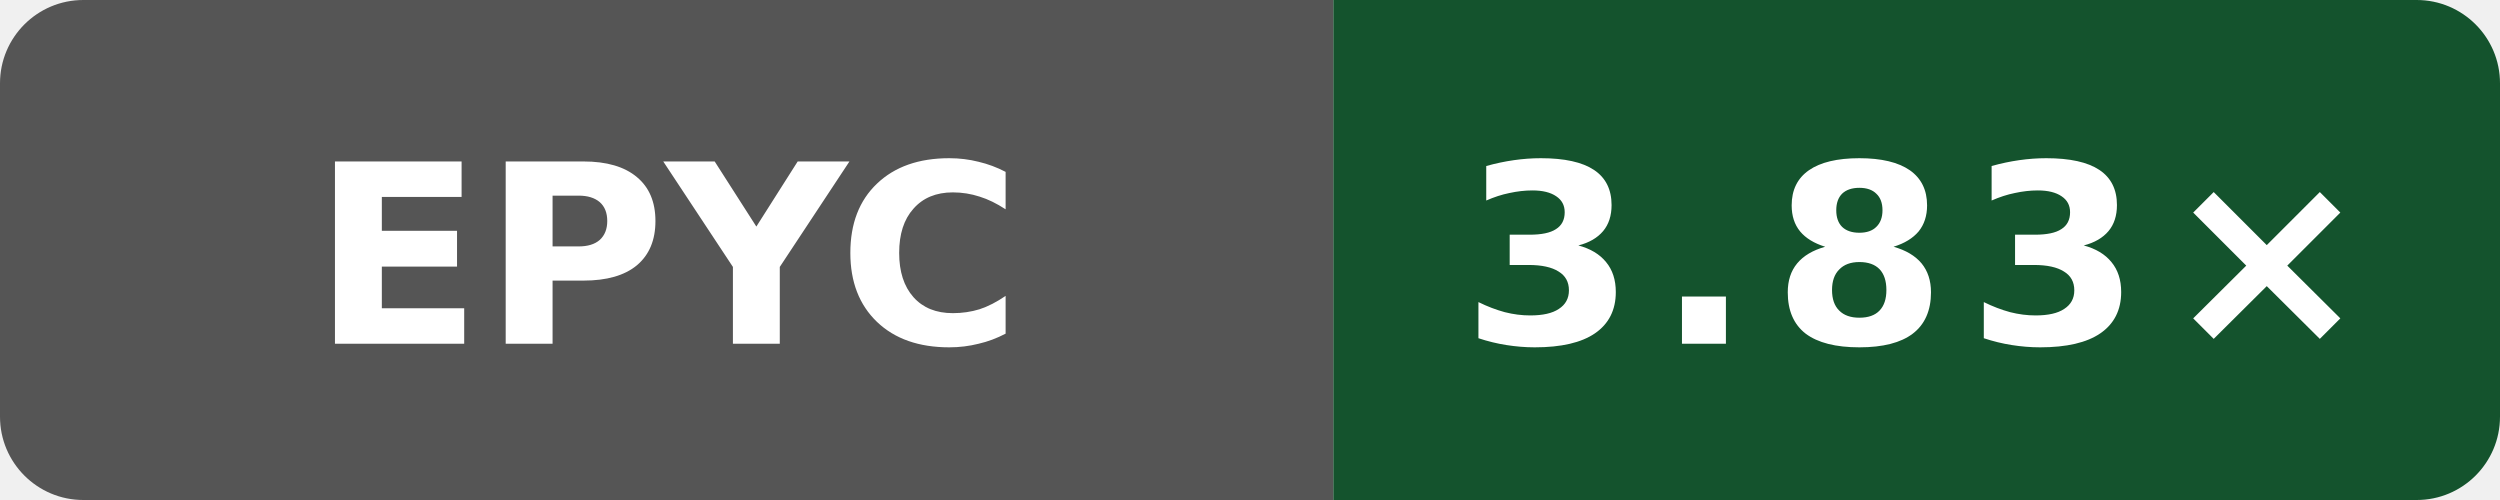
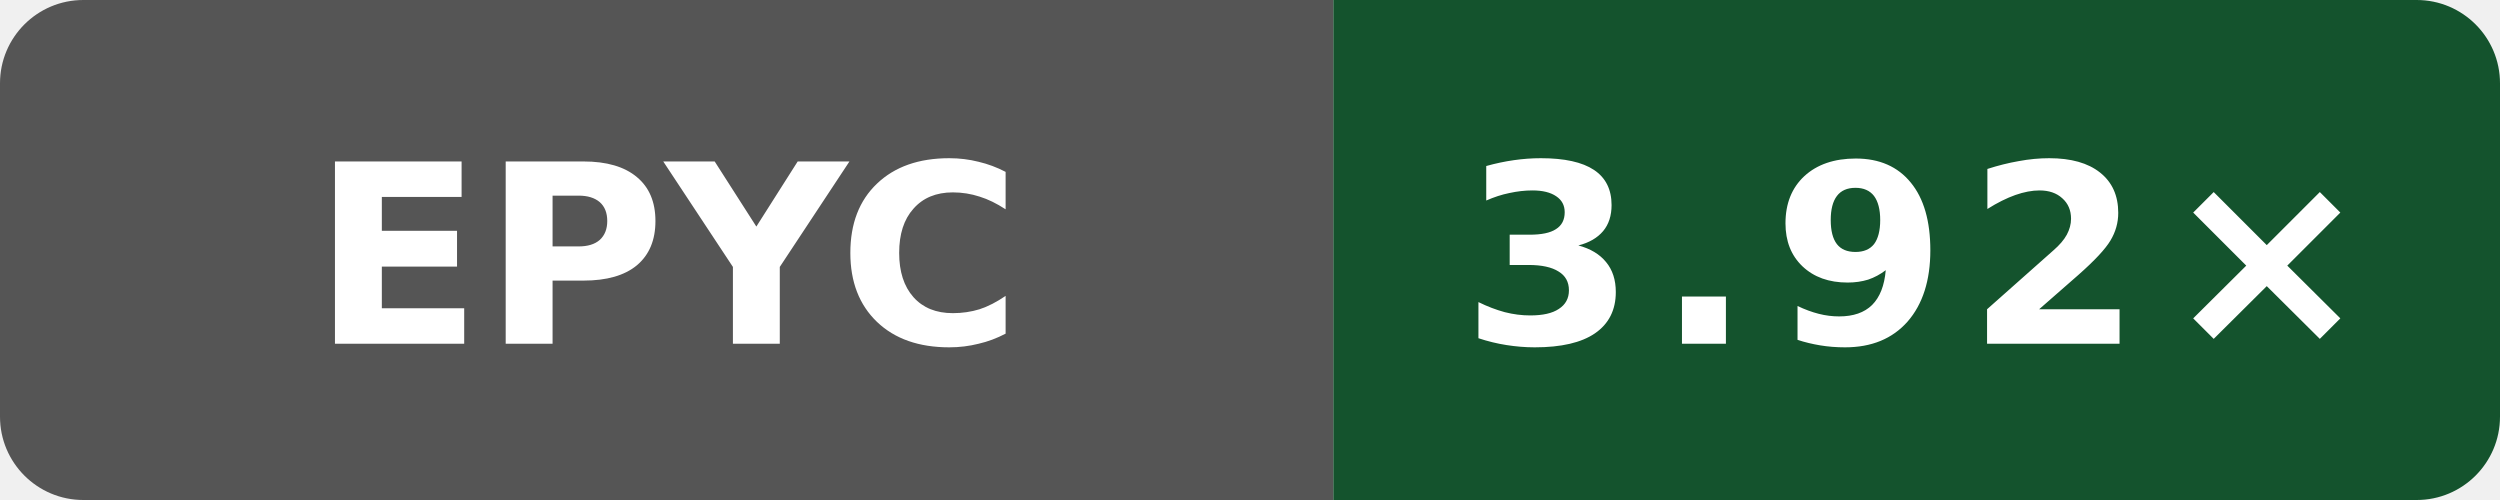
- <svg xmlns="http://www.w3.org/2000/svg" data-original-label="simdjson scalar-compile-gcc; AMD EPYC 9V74 80-Core Processor; revision fd8d08c239b003470d0ecd0edf78dc8fe6b5a2ff" data-original-message="3.83×" width="120" height="24" viewBox="0 0 120 24" role="img" aria-label="simdjson scalar-compile-gcc; AMD EPYC 9V74 80-Core Processor; revision fd8d08c239b003470d0ecd0edf78dc8fe6b5a2ff; measured fd8d08c239b003470d0ecd0edf78dc8fe6b5a2ff; 2 commits behind main: 3.83×">
+ <svg xmlns="http://www.w3.org/2000/svg" data-original-label="simdjson scalar-compile-gcc; AMD EPYC 9V45 96-Core Processor; revision c9b05c4c0f7bb1294c717551c61145940b21125e" data-original-message="3.92×" width="120" height="24" viewBox="0 0 120 24" role="img" aria-label="simdjson scalar-compile-gcc; AMD EPYC 9V45 96-Core Processor; revision c9b05c4c0f7bb1294c717551c61145940b21125e; measured c9b05c4c0f7bb1294c717551c61145940b21125e; 0 commits behind main: 3.92×">
  <defs>
    <clipPath id="badge">
      <rect width="120" height="24" rx="4" />
    </clipPath>
  </defs>
  <g clip-path="url(#badge)">
    <rect width="64" height="24" fill="#555" />
    <rect x="64" width="56" height="24" fill="#14532d" />
  </g>
  <text x="32" y="16.5" fill="#fff" text-anchor="middle" font-family="Verdana,Geneva,DejaVu Sans,sans-serif" font-size="12" font-weight="700" textLength="31" lengthAdjust="spacingAndGlyphs">EPYC</text>
-   <text x="92" y="16.5" fill="#fff" text-anchor="middle" font-family="Verdana,Geneva,DejaVu Sans,sans-serif" font-size="12" font-weight="700" letter-spacing="1" textLength="39" lengthAdjust="spacingAndGlyphs">3.83×</text>
+   <text x="92" y="16.5" fill="#fff" text-anchor="middle" font-family="Verdana,Geneva,DejaVu Sans,sans-serif" font-size="12" font-weight="700" letter-spacing="1" textLength="39" lengthAdjust="spacingAndGlyphs">3.92×</text>
</svg>
